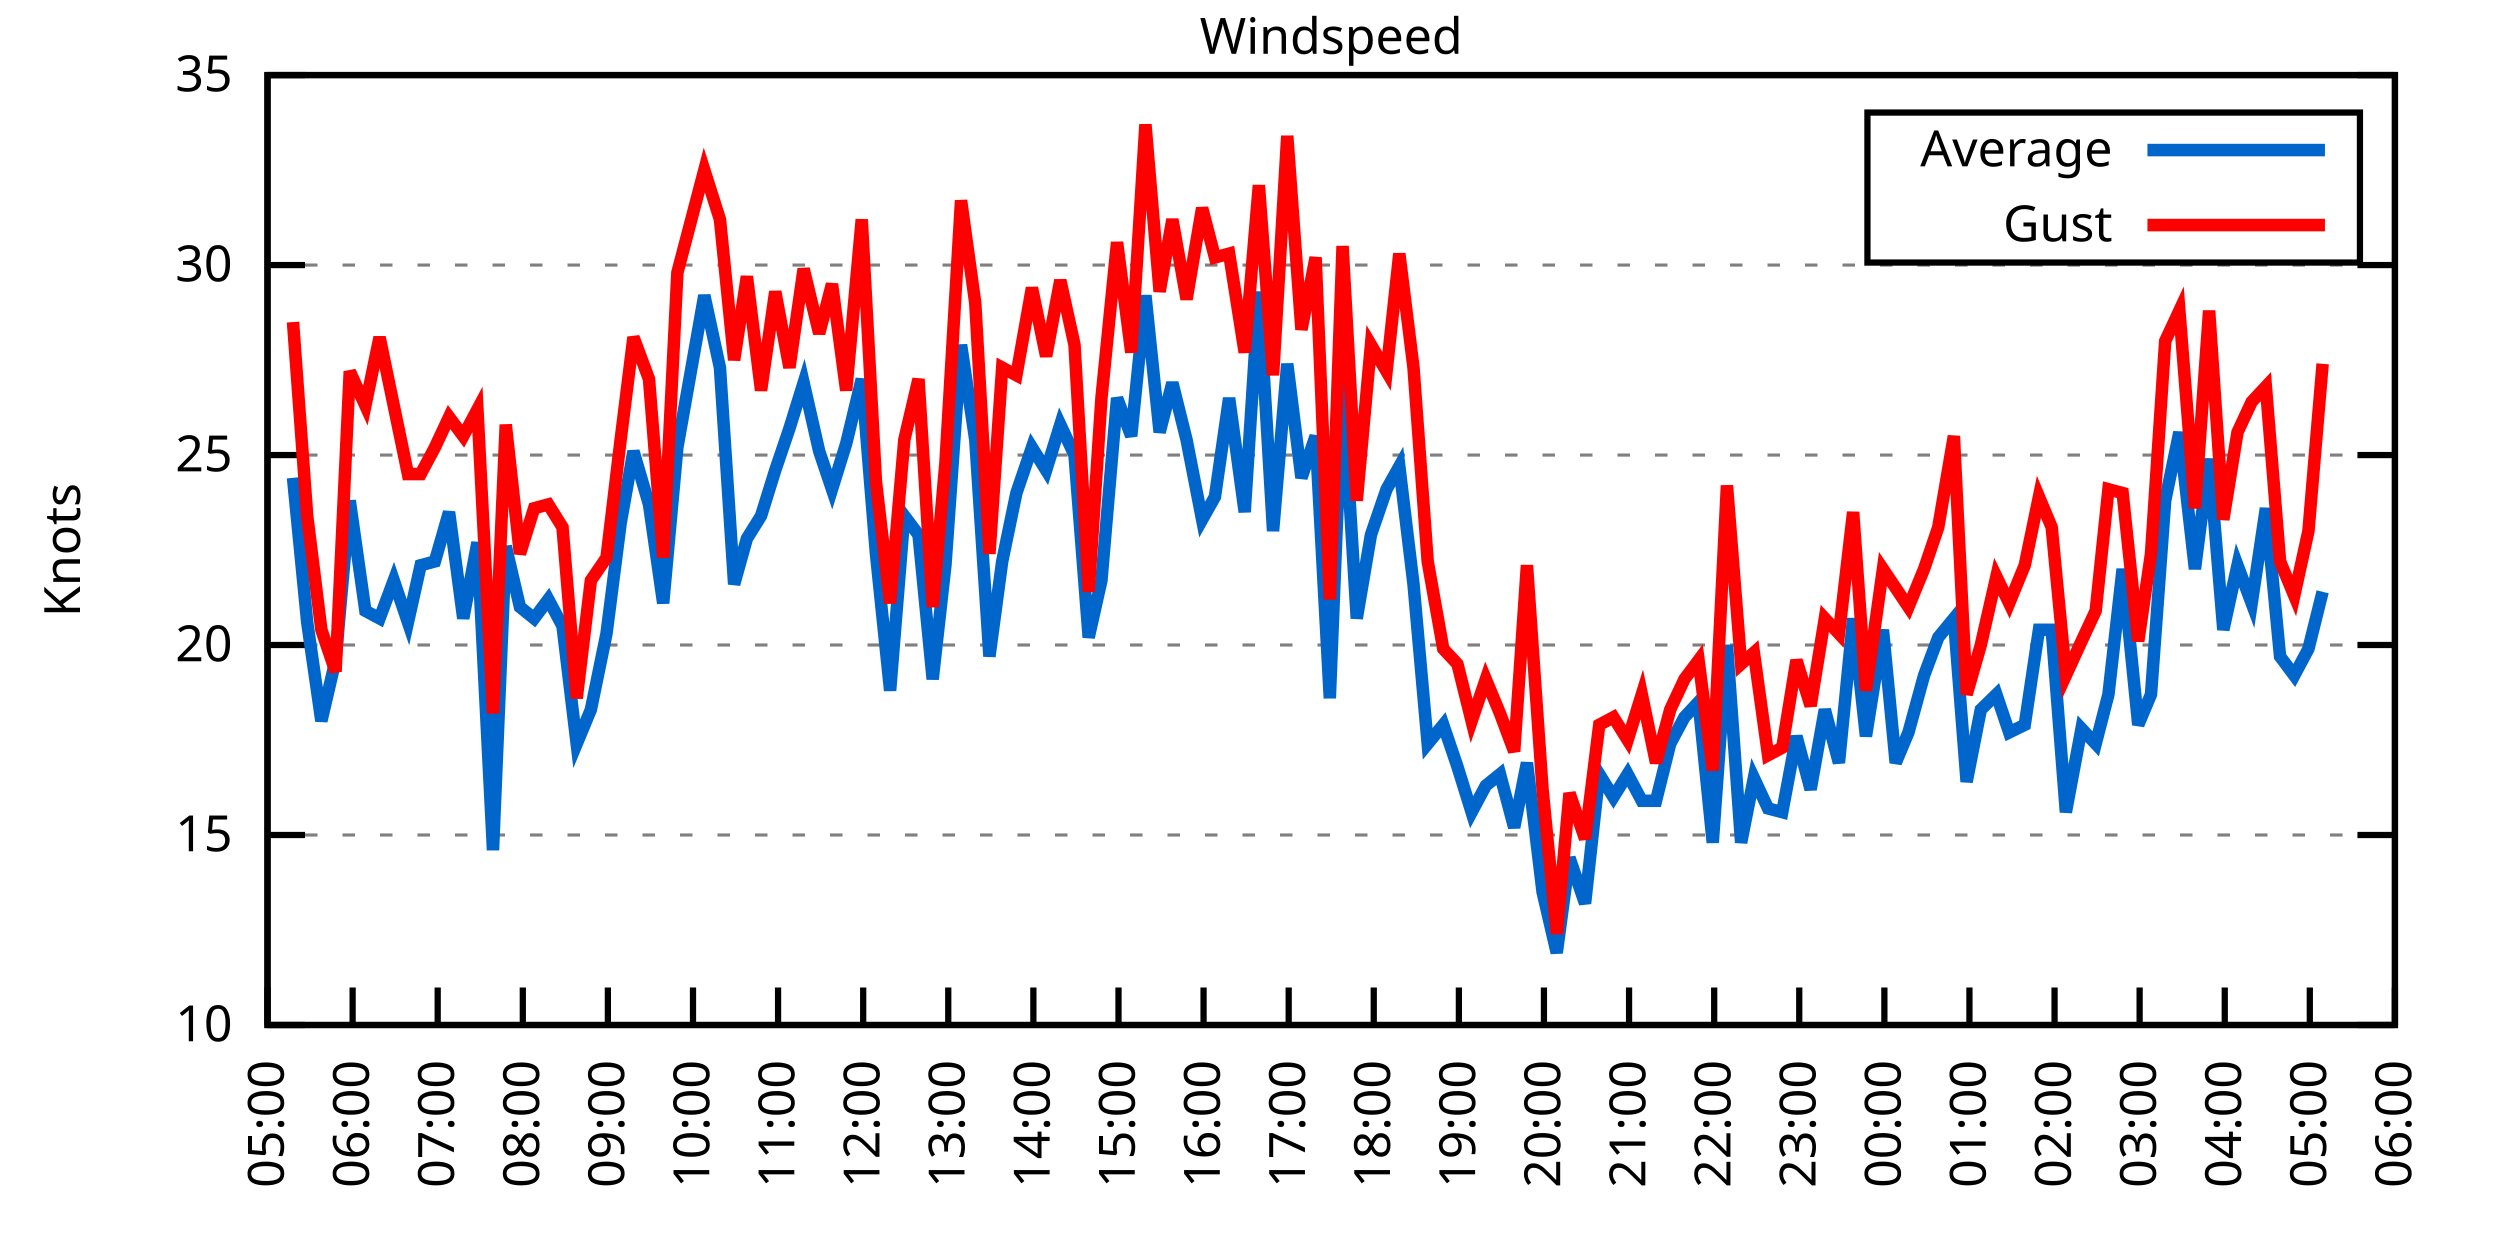
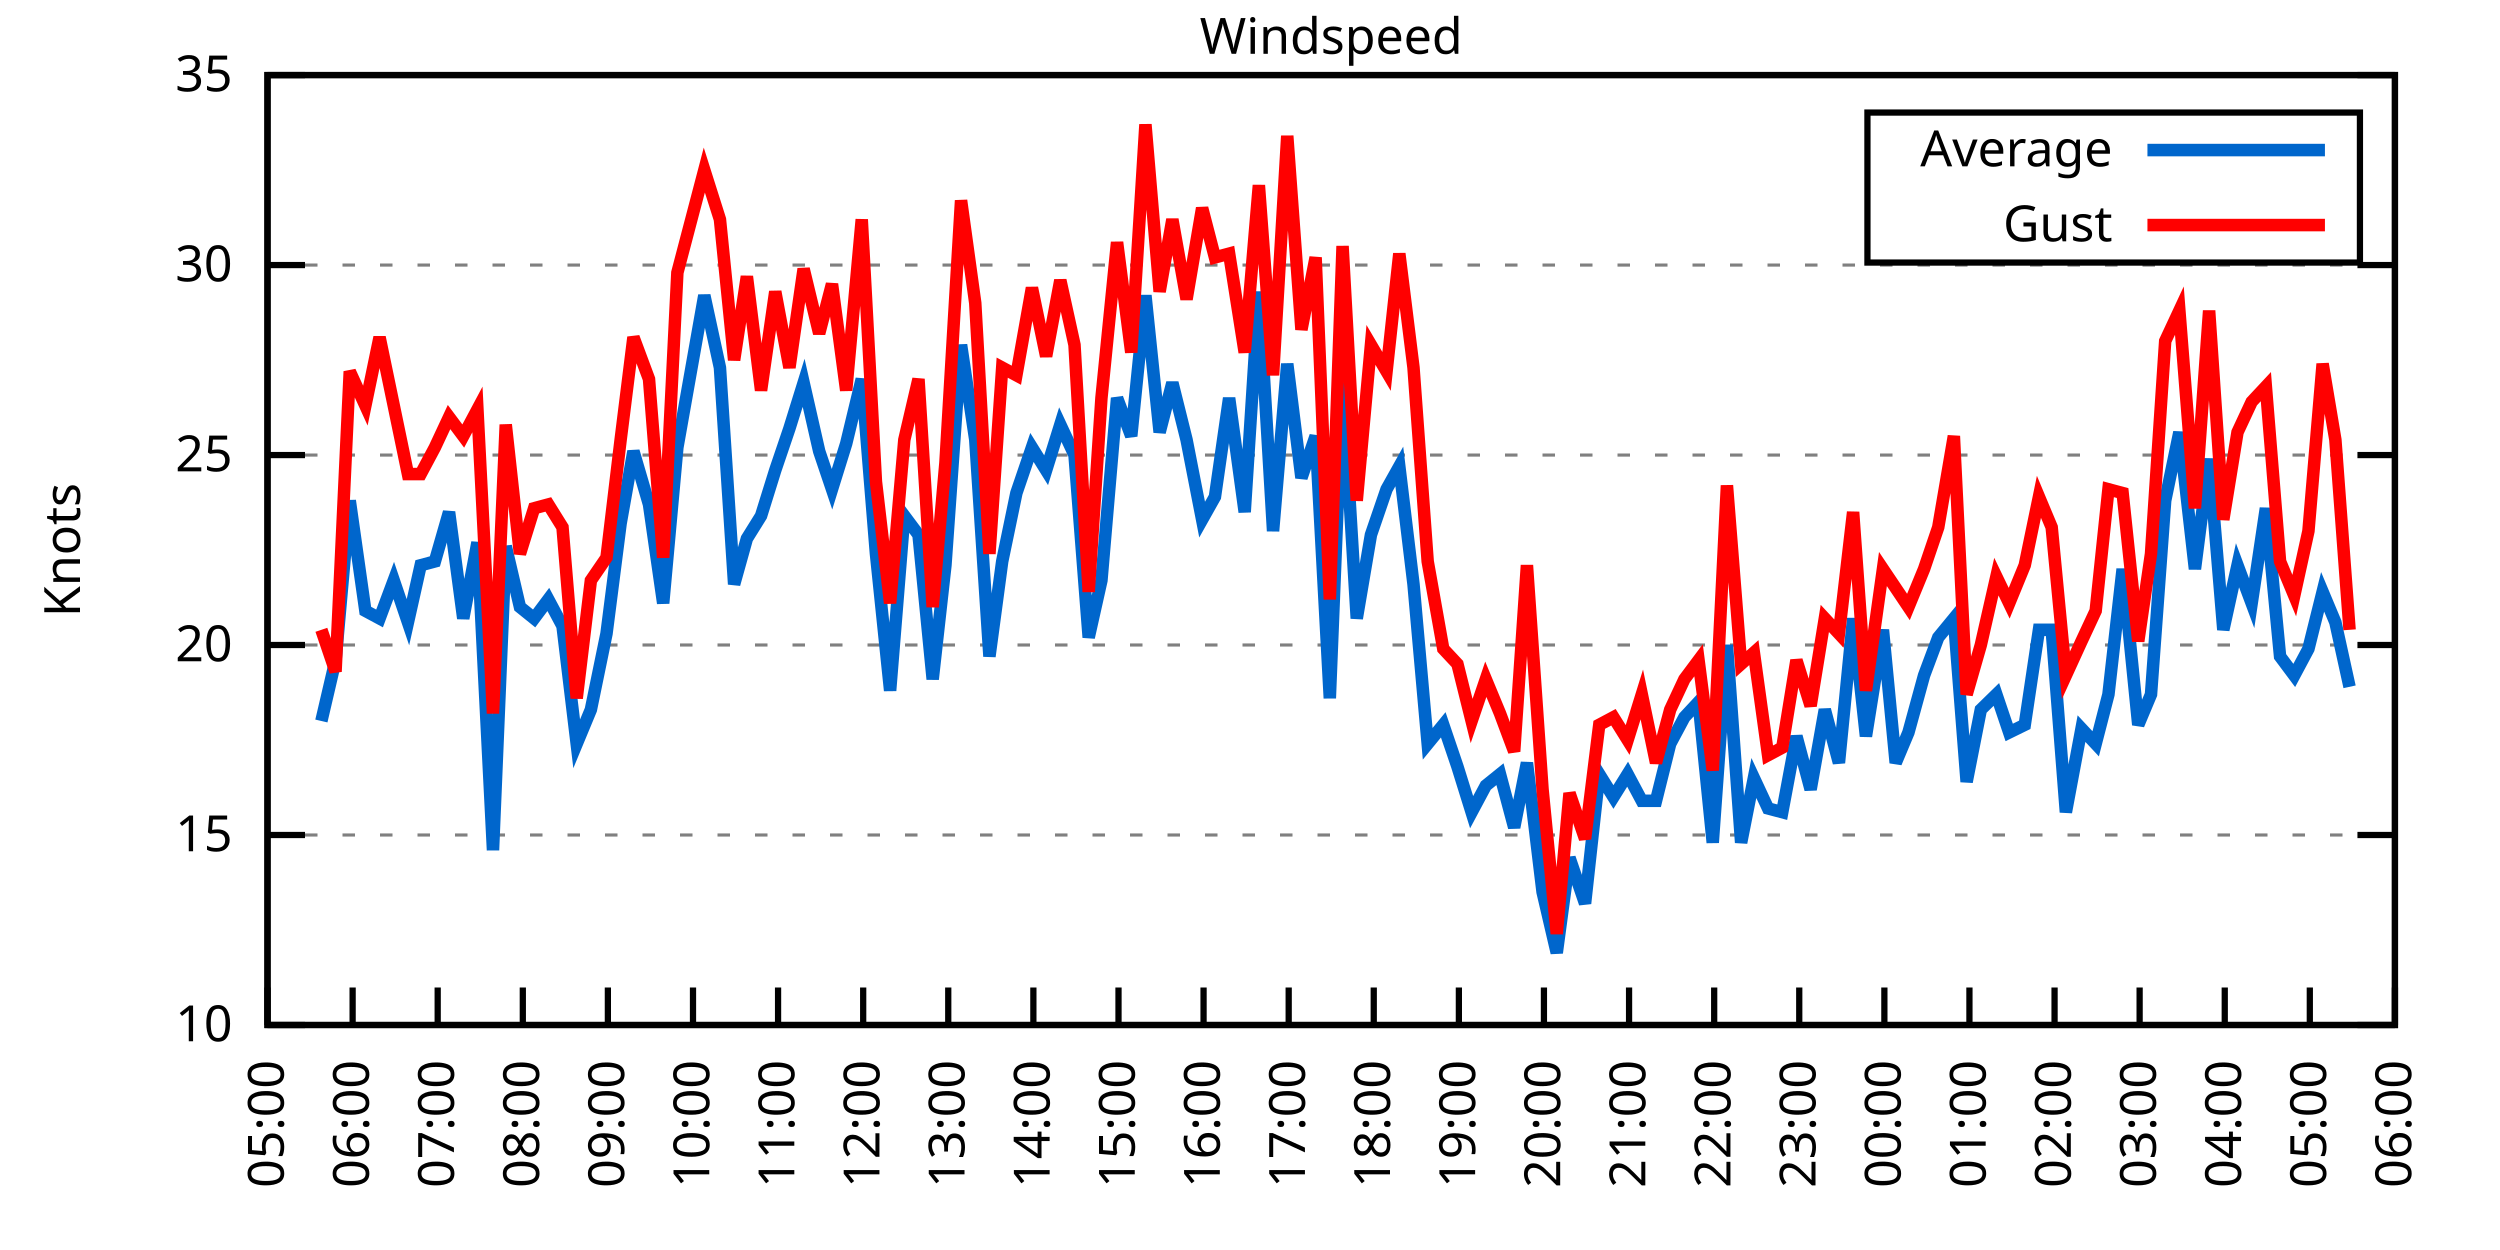
<svg xmlns="http://www.w3.org/2000/svg" xmlns:xlink="http://www.w3.org/1999/xlink" width="400" height="200" viewBox="0 0 400 200">
  <g id="gnuplot_canvas">
    <rect x="0" y="0" width="400" height="200" fill="none" />
    <defs>
      <circle id="gpDot" r="0.5" stroke-width="0.5" stroke="currentColor" />
      <path id="gpPt0" stroke-width="0.333" stroke="currentColor" d="M-1,0 h2 M0,-1 v2" />
      <path id="gpPt1" stroke-width="0.333" stroke="currentColor" d="M-1,-1 L1,1 M1,-1 L-1,1" />
      <path id="gpPt2" stroke-width="0.333" stroke="currentColor" d="M-1,0 L1,0 M0,-1 L0,1 M-1,-1 L1,1 M-1,1 L1,-1" />
      <rect id="gpPt3" stroke-width="0.333" stroke="currentColor" x="-1" y="-1" width="2" height="2" />
      <rect id="gpPt4" stroke-width="0.333" stroke="currentColor" fill="currentColor" x="-1" y="-1" width="2" height="2" />
      <circle id="gpPt5" stroke-width="0.333" stroke="currentColor" cx="0" cy="0" r="1" />
      <use xlink:href="#gpPt5" id="gpPt6" fill="currentColor" stroke="none" />
      <path id="gpPt7" stroke-width="0.333" stroke="currentColor" d="M0,-1.33 L-1.33,0.67 L1.33,0.67 z" />
      <use xlink:href="#gpPt7" id="gpPt8" fill="currentColor" stroke="none" />
      <use xlink:href="#gpPt7" id="gpPt9" stroke="currentColor" transform="rotate(180)" />
      <use xlink:href="#gpPt9" id="gpPt10" fill="currentColor" stroke="none" />
      <use xlink:href="#gpPt3" id="gpPt11" stroke="currentColor" transform="rotate(45)" />
      <use xlink:href="#gpPt11" id="gpPt12" fill="currentColor" stroke="none" />
      <path id="gpPt13" stroke-width="0.333" stroke="currentColor" d="M0,1.330 L1.265,0.411 L0.782,-1.067 L-0.782,-1.076 L-1.265,0.411 z" />
      <use xlink:href="#gpPt13" id="gpPt14" fill="currentColor" stroke="none" />
      <filter id="textbox" filterUnits="objectBoundingBox" x="0" y="0" height="1" width="1">
        <feFlood flood-color="white" flood-opacity="1" result="bgnd" />
        <feComposite in="SourceGraphic" in2="bgnd" operator="atop" />
      </filter>
      <filter id="greybox" filterUnits="objectBoundingBox" x="0" y="0" height="1" width="1">
        <feFlood flood-color="lightgrey" flood-opacity="1" result="grey" />
        <feComposite in="SourceGraphic" in2="grey" operator="atop" />
      </filter>
    </defs>
    <g fill="none" color="white" stroke="currentColor" stroke-width="1.00" stroke-linecap="butt" stroke-linejoin="miter">
</g>
    <g fill="none" color="black" stroke="currentColor" stroke-width="1.00" stroke-linecap="butt" stroke-linejoin="miter">
      <g stroke="none" shape-rendering="crispEdges">
        <polygon fill="rgb(255, 255, 255)" points="42.80,164.00 383.18,164.00 383.18,12.02 42.80,12.02 " />
      </g>
    </g>
    <g fill="none" color="black" stroke="currentColor" stroke-width="1.00" stroke-linecap="butt" stroke-linejoin="miter">
</g>
    <g fill="none" color="black" stroke="black" stroke-width="0.50" stroke-linecap="butt" stroke-linejoin="miter">
</g>
    <g fill="none" color="gray" stroke="currentColor" stroke-width="0.50" stroke-linecap="butt" stroke-linejoin="miter">
      <path stroke="gray" stroke-dasharray="2,4" class="gridline" d="M42.80,164.00 L383.19,164.00  " />
    </g>
    <g fill="none" color="gray" stroke="gray" stroke-width="1.00" stroke-linecap="butt" stroke-linejoin="miter">
</g>
    <g fill="none" color="black" stroke="currentColor" stroke-width="1.00" stroke-linecap="butt" stroke-linejoin="miter">
      <path stroke="black" d="M42.80,164.00 L48.80,164.00 M383.19,164.00 L377.19,164.00  " />
      <g transform="translate(37.20,166.60)" stroke="none" fill="black" font-family="Sans" font-size="8.00" text-anchor="end">
        <text>
          <tspan font-family="Sans"> 10</tspan>
        </text>
      </g>
    </g>
    <g fill="none" color="black" stroke="currentColor" stroke-width="1.00" stroke-linecap="butt" stroke-linejoin="miter">
</g>
    <g fill="none" color="black" stroke="black" stroke-width="0.50" stroke-linecap="butt" stroke-linejoin="miter">
</g>
    <g fill="none" color="gray" stroke="currentColor" stroke-width="0.50" stroke-linecap="butt" stroke-linejoin="miter">
      <path stroke="gray" stroke-dasharray="2,4" class="gridline" d="M42.80,133.60 L383.19,133.60  " />
    </g>
    <g fill="none" color="gray" stroke="gray" stroke-width="1.00" stroke-linecap="butt" stroke-linejoin="miter">
</g>
    <g fill="none" color="black" stroke="currentColor" stroke-width="1.00" stroke-linecap="butt" stroke-linejoin="miter">
      <path stroke="black" d="M42.80,133.60 L48.80,133.60 M383.19,133.60 L377.19,133.60  " />
      <g transform="translate(37.20,136.20)" stroke="none" fill="black" font-family="Sans" font-size="8.00" text-anchor="end">
        <text>
          <tspan font-family="Sans"> 15</tspan>
        </text>
      </g>
    </g>
    <g fill="none" color="black" stroke="currentColor" stroke-width="1.00" stroke-linecap="butt" stroke-linejoin="miter">
</g>
    <g fill="none" color="black" stroke="black" stroke-width="0.50" stroke-linecap="butt" stroke-linejoin="miter">
</g>
    <g fill="none" color="gray" stroke="currentColor" stroke-width="0.50" stroke-linecap="butt" stroke-linejoin="miter">
      <path stroke="gray" stroke-dasharray="2,4" class="gridline" d="M42.80,103.20 L383.19,103.20  " />
    </g>
    <g fill="none" color="gray" stroke="gray" stroke-width="1.00" stroke-linecap="butt" stroke-linejoin="miter">
</g>
    <g fill="none" color="black" stroke="currentColor" stroke-width="1.00" stroke-linecap="butt" stroke-linejoin="miter">
      <path stroke="black" d="M42.80,103.20 L48.80,103.20 M383.19,103.20 L377.19,103.20  " />
      <g transform="translate(37.20,105.80)" stroke="none" fill="black" font-family="Sans" font-size="8.00" text-anchor="end">
        <text>
          <tspan font-family="Sans"> 20</tspan>
        </text>
      </g>
    </g>
    <g fill="none" color="black" stroke="currentColor" stroke-width="1.00" stroke-linecap="butt" stroke-linejoin="miter">
</g>
    <g fill="none" color="black" stroke="black" stroke-width="0.50" stroke-linecap="butt" stroke-linejoin="miter">
</g>
    <g fill="none" color="gray" stroke="currentColor" stroke-width="0.50" stroke-linecap="butt" stroke-linejoin="miter">
      <path stroke="gray" stroke-dasharray="2,4" class="gridline" d="M42.80,72.81 L383.19,72.81  " />
    </g>
    <g fill="none" color="gray" stroke="gray" stroke-width="1.00" stroke-linecap="butt" stroke-linejoin="miter">
</g>
    <g fill="none" color="black" stroke="currentColor" stroke-width="1.00" stroke-linecap="butt" stroke-linejoin="miter">
      <path stroke="black" d="M42.80,72.81 L48.80,72.81 M383.19,72.81 L377.19,72.81  " />
      <g transform="translate(37.20,75.41)" stroke="none" fill="black" font-family="Sans" font-size="8.00" text-anchor="end">
        <text>
          <tspan font-family="Sans"> 25</tspan>
        </text>
      </g>
    </g>
    <g fill="none" color="black" stroke="currentColor" stroke-width="1.00" stroke-linecap="butt" stroke-linejoin="miter">
</g>
    <g fill="none" color="black" stroke="black" stroke-width="0.50" stroke-linecap="butt" stroke-linejoin="miter">
</g>
    <g fill="none" color="gray" stroke="currentColor" stroke-width="0.50" stroke-linecap="butt" stroke-linejoin="miter">
      <path stroke="gray" stroke-dasharray="2,4" class="gridline" d="M42.80,42.41 L383.19,42.41  " />
    </g>
    <g fill="none" color="gray" stroke="gray" stroke-width="1.00" stroke-linecap="butt" stroke-linejoin="miter">
</g>
    <g fill="none" color="black" stroke="currentColor" stroke-width="1.00" stroke-linecap="butt" stroke-linejoin="miter">
      <path stroke="black" d="M42.80,42.41 L48.80,42.41 M383.19,42.41 L377.19,42.41  " />
      <g transform="translate(37.20,45.01)" stroke="none" fill="black" font-family="Sans" font-size="8.00" text-anchor="end">
        <text>
          <tspan font-family="Sans"> 30</tspan>
        </text>
      </g>
    </g>
    <g fill="none" color="black" stroke="currentColor" stroke-width="1.00" stroke-linecap="butt" stroke-linejoin="miter">
</g>
    <g fill="none" color="black" stroke="black" stroke-width="0.50" stroke-linecap="butt" stroke-linejoin="miter">
</g>
    <g fill="none" color="gray" stroke="currentColor" stroke-width="0.50" stroke-linecap="butt" stroke-linejoin="miter">
      <path stroke="gray" stroke-dasharray="2,4" class="gridline" d="M42.80,12.01 L383.19,12.01  " />
    </g>
    <g fill="none" color="gray" stroke="gray" stroke-width="1.00" stroke-linecap="butt" stroke-linejoin="miter">
</g>
    <g fill="none" color="black" stroke="currentColor" stroke-width="1.00" stroke-linecap="butt" stroke-linejoin="miter">
      <path stroke="black" d="M42.80,12.01 L48.80,12.01 M383.19,12.01 L377.19,12.01  " />
      <g transform="translate(37.20,14.61)" stroke="none" fill="black" font-family="Sans" font-size="8.00" text-anchor="end">
        <text>
          <tspan font-family="Sans"> 35</tspan>
        </text>
      </g>
    </g>
    <g fill="none" color="black" stroke="currentColor" stroke-width="1.00" stroke-linecap="butt" stroke-linejoin="miter">
      <path stroke="black" d="M42.80,164.00 L42.80,158.00  " />
      <g transform="translate(45.40,169.60) rotate(270.00)" stroke="none" fill="black" font-family="Sans" font-size="8.00" text-anchor="end">
        <text>
          <tspan font-family="Sans">05:00</tspan>
        </text>
      </g>
    </g>
    <g fill="none" color="black" stroke="currentColor" stroke-width="1.00" stroke-linecap="butt" stroke-linejoin="miter">
      <path stroke="black" d="M56.42,164.00 L56.42,158.00  " />
      <g transform="translate(59.02,169.60) rotate(270.00)" stroke="none" fill="black" font-family="Sans" font-size="8.00" text-anchor="end">
        <text>
          <tspan font-family="Sans">06:00</tspan>
        </text>
      </g>
    </g>
    <g fill="none" color="black" stroke="currentColor" stroke-width="1.00" stroke-linecap="butt" stroke-linejoin="miter">
      <path stroke="black" d="M70.03,164.00 L70.03,158.00  " />
      <g transform="translate(72.63,169.60) rotate(270.00)" stroke="none" fill="black" font-family="Sans" font-size="8.00" text-anchor="end">
        <text>
          <tspan font-family="Sans">07:00</tspan>
        </text>
      </g>
    </g>
    <g fill="none" color="black" stroke="currentColor" stroke-width="1.00" stroke-linecap="butt" stroke-linejoin="miter">
      <path stroke="black" d="M83.65,164.00 L83.65,158.00  " />
      <g transform="translate(86.25,169.60) rotate(270.00)" stroke="none" fill="black" font-family="Sans" font-size="8.00" text-anchor="end">
        <text>
          <tspan font-family="Sans">08:00</tspan>
        </text>
      </g>
    </g>
    <g fill="none" color="black" stroke="currentColor" stroke-width="1.00" stroke-linecap="butt" stroke-linejoin="miter">
      <path stroke="black" d="M97.26,164.00 L97.26,158.00  " />
      <g transform="translate(99.86,169.60) rotate(270.00)" stroke="none" fill="black" font-family="Sans" font-size="8.00" text-anchor="end">
        <text>
          <tspan font-family="Sans">09:00</tspan>
        </text>
      </g>
    </g>
    <g fill="none" color="black" stroke="currentColor" stroke-width="1.00" stroke-linecap="butt" stroke-linejoin="miter">
      <path stroke="black" d="M110.88,164.00 L110.88,158.00  " />
      <g transform="translate(113.48,169.60) rotate(270.00)" stroke="none" fill="black" font-family="Sans" font-size="8.00" text-anchor="end">
        <text>
          <tspan font-family="Sans">10:00</tspan>
        </text>
      </g>
    </g>
    <g fill="none" color="black" stroke="currentColor" stroke-width="1.00" stroke-linecap="butt" stroke-linejoin="miter">
      <path stroke="black" d="M124.49,164.00 L124.49,158.00  " />
      <g transform="translate(127.09,169.60) rotate(270.00)" stroke="none" fill="black" font-family="Sans" font-size="8.00" text-anchor="end">
        <text>
          <tspan font-family="Sans">11:00</tspan>
        </text>
      </g>
    </g>
    <g fill="none" color="black" stroke="currentColor" stroke-width="1.00" stroke-linecap="butt" stroke-linejoin="miter">
      <path stroke="black" d="M138.11,164.00 L138.11,158.00  " />
      <g transform="translate(140.71,169.60) rotate(270.00)" stroke="none" fill="black" font-family="Sans" font-size="8.00" text-anchor="end">
        <text>
          <tspan font-family="Sans">12:00</tspan>
        </text>
      </g>
    </g>
    <g fill="none" color="black" stroke="currentColor" stroke-width="1.00" stroke-linecap="butt" stroke-linejoin="miter">
      <path stroke="black" d="M151.72,164.00 L151.72,158.00  " />
      <g transform="translate(154.32,169.60) rotate(270.00)" stroke="none" fill="black" font-family="Sans" font-size="8.00" text-anchor="end">
        <text>
          <tspan font-family="Sans">13:00</tspan>
        </text>
      </g>
    </g>
    <g fill="none" color="black" stroke="currentColor" stroke-width="1.00" stroke-linecap="butt" stroke-linejoin="miter">
      <path stroke="black" d="M165.34,164.00 L165.34,158.00  " />
      <g transform="translate(167.94,169.60) rotate(270.00)" stroke="none" fill="black" font-family="Sans" font-size="8.00" text-anchor="end">
        <text>
          <tspan font-family="Sans">14:00</tspan>
        </text>
      </g>
    </g>
    <g fill="none" color="black" stroke="currentColor" stroke-width="1.00" stroke-linecap="butt" stroke-linejoin="miter">
      <path stroke="black" d="M178.96,164.00 L178.96,158.00  " />
      <g transform="translate(181.56,169.60) rotate(270.00)" stroke="none" fill="black" font-family="Sans" font-size="8.00" text-anchor="end">
        <text>
          <tspan font-family="Sans">15:00</tspan>
        </text>
      </g>
    </g>
    <g fill="none" color="black" stroke="currentColor" stroke-width="1.00" stroke-linecap="butt" stroke-linejoin="miter">
      <path stroke="black" d="M192.57,164.00 L192.57,158.00  " />
      <g transform="translate(195.17,169.60) rotate(270.00)" stroke="none" fill="black" font-family="Sans" font-size="8.00" text-anchor="end">
        <text>
          <tspan font-family="Sans">16:00</tspan>
        </text>
      </g>
    </g>
    <g fill="none" color="black" stroke="currentColor" stroke-width="1.00" stroke-linecap="butt" stroke-linejoin="miter">
      <path stroke="black" d="M206.19,164.00 L206.19,158.00  " />
      <g transform="translate(208.79,169.60) rotate(270.00)" stroke="none" fill="black" font-family="Sans" font-size="8.00" text-anchor="end">
        <text>
          <tspan font-family="Sans">17:00</tspan>
        </text>
      </g>
    </g>
    <g fill="none" color="black" stroke="currentColor" stroke-width="1.00" stroke-linecap="butt" stroke-linejoin="miter">
      <path stroke="black" d="M219.80,164.00 L219.80,158.00  " />
      <g transform="translate(222.40,169.60) rotate(270.00)" stroke="none" fill="black" font-family="Sans" font-size="8.00" text-anchor="end">
        <text>
          <tspan font-family="Sans">18:00</tspan>
        </text>
      </g>
    </g>
    <g fill="none" color="black" stroke="currentColor" stroke-width="1.00" stroke-linecap="butt" stroke-linejoin="miter">
      <path stroke="black" d="M233.42,164.00 L233.42,158.00  " />
      <g transform="translate(236.02,169.60) rotate(270.00)" stroke="none" fill="black" font-family="Sans" font-size="8.00" text-anchor="end">
        <text>
          <tspan font-family="Sans">19:00</tspan>
        </text>
      </g>
    </g>
    <g fill="none" color="black" stroke="currentColor" stroke-width="1.00" stroke-linecap="butt" stroke-linejoin="miter">
      <path stroke="black" d="M247.03,164.00 L247.03,158.00  " />
      <g transform="translate(249.63,169.60) rotate(270.00)" stroke="none" fill="black" font-family="Sans" font-size="8.00" text-anchor="end">
        <text>
          <tspan font-family="Sans">20:00</tspan>
        </text>
      </g>
    </g>
    <g fill="none" color="black" stroke="currentColor" stroke-width="1.00" stroke-linecap="butt" stroke-linejoin="miter">
      <path stroke="black" d="M260.65,164.00 L260.65,158.00  " />
      <g transform="translate(263.25,169.60) rotate(270.00)" stroke="none" fill="black" font-family="Sans" font-size="8.00" text-anchor="end">
        <text>
          <tspan font-family="Sans">21:00</tspan>
        </text>
      </g>
    </g>
    <g fill="none" color="black" stroke="currentColor" stroke-width="1.00" stroke-linecap="butt" stroke-linejoin="miter">
      <path stroke="black" d="M274.27,164.00 L274.27,158.00  " />
      <g transform="translate(276.87,169.60) rotate(270.00)" stroke="none" fill="black" font-family="Sans" font-size="8.00" text-anchor="end">
        <text>
          <tspan font-family="Sans">22:00</tspan>
        </text>
      </g>
    </g>
    <g fill="none" color="black" stroke="currentColor" stroke-width="1.00" stroke-linecap="butt" stroke-linejoin="miter">
      <path stroke="black" d="M287.88,164.00 L287.88,158.00  " />
      <g transform="translate(290.48,169.60) rotate(270.00)" stroke="none" fill="black" font-family="Sans" font-size="8.00" text-anchor="end">
        <text>
          <tspan font-family="Sans">23:00</tspan>
        </text>
      </g>
    </g>
    <g fill="none" color="black" stroke="currentColor" stroke-width="1.00" stroke-linecap="butt" stroke-linejoin="miter">
      <path stroke="black" d="M301.50,164.00 L301.50,158.00  " />
      <g transform="translate(304.10,169.60) rotate(270.00)" stroke="none" fill="black" font-family="Sans" font-size="8.00" text-anchor="end">
        <text>
          <tspan font-family="Sans">00:00</tspan>
        </text>
      </g>
    </g>
    <g fill="none" color="black" stroke="currentColor" stroke-width="1.00" stroke-linecap="butt" stroke-linejoin="miter">
      <path stroke="black" d="M315.11,164.00 L315.11,158.00  " />
      <g transform="translate(317.71,169.60) rotate(270.00)" stroke="none" fill="black" font-family="Sans" font-size="8.00" text-anchor="end">
        <text>
          <tspan font-family="Sans">01:00</tspan>
        </text>
      </g>
    </g>
    <g fill="none" color="black" stroke="currentColor" stroke-width="1.00" stroke-linecap="butt" stroke-linejoin="miter">
      <path stroke="black" d="M328.73,164.00 L328.73,158.00  " />
      <g transform="translate(331.33,169.60) rotate(270.00)" stroke="none" fill="black" font-family="Sans" font-size="8.00" text-anchor="end">
        <text>
          <tspan font-family="Sans">02:00</tspan>
        </text>
      </g>
    </g>
    <g fill="none" color="black" stroke="currentColor" stroke-width="1.00" stroke-linecap="butt" stroke-linejoin="miter">
      <path stroke="black" d="M342.34,164.00 L342.34,158.00  " />
      <g transform="translate(344.94,169.60) rotate(270.00)" stroke="none" fill="black" font-family="Sans" font-size="8.00" text-anchor="end">
        <text>
          <tspan font-family="Sans">03:00</tspan>
        </text>
      </g>
    </g>
    <g fill="none" color="black" stroke="currentColor" stroke-width="1.00" stroke-linecap="butt" stroke-linejoin="miter">
      <path stroke="black" d="M355.96,164.00 L355.96,158.00  " />
      <g transform="translate(358.56,169.60) rotate(270.00)" stroke="none" fill="black" font-family="Sans" font-size="8.00" text-anchor="end">
        <text>
          <tspan font-family="Sans">04:00</tspan>
        </text>
      </g>
    </g>
    <g fill="none" color="black" stroke="currentColor" stroke-width="1.00" stroke-linecap="butt" stroke-linejoin="miter">
      <path stroke="black" d="M369.57,164.00 L369.57,158.00  " />
      <g transform="translate(372.17,169.60) rotate(270.00)" stroke="none" fill="black" font-family="Sans" font-size="8.00" text-anchor="end">
        <text>
          <tspan font-family="Sans">05:00</tspan>
        </text>
      </g>
    </g>
    <g fill="none" color="black" stroke="currentColor" stroke-width="1.00" stroke-linecap="butt" stroke-linejoin="miter">
      <path stroke="black" d="M383.19,164.00 L383.19,158.00  " />
      <g transform="translate(385.79,169.60) rotate(270.00)" stroke="none" fill="black" font-family="Sans" font-size="8.00" text-anchor="end">
        <text>
          <tspan font-family="Sans">06:00</tspan>
        </text>
      </g>
    </g>
    <g fill="none" color="black" stroke="currentColor" stroke-width="1.00" stroke-linecap="butt" stroke-linejoin="miter">
</g>
    <g fill="none" color="black" stroke="currentColor" stroke-width="1.00" stroke-linecap="butt" stroke-linejoin="miter">
      <path stroke="black" d="M42.80,12.01 L42.80,164.00 L383.19,164.00 L383.19,12.01 L42.80,12.01 Z  " />
    </g>
    <g fill="none" color="black" stroke="currentColor" stroke-width="1.00" stroke-linecap="butt" stroke-linejoin="miter">
</g>
    <g fill="none" color="black" stroke="currentColor" stroke-width="1.00" stroke-linecap="butt" stroke-linejoin="miter">
      <path stroke="black" d="M298.79,42.01 L298.79,18.01 L377.59,18.01 L377.59,42.01 L298.79,42.01 Z  " />
    </g>
    <g id="Windspeed_plot_1">
      <g fill="none" color="white" stroke="black" stroke-width="2.00" stroke-linecap="butt" stroke-linejoin="miter">
</g>
      <g fill="none" color="black" stroke="currentColor" stroke-width="2.00" stroke-linecap="butt" stroke-linejoin="miter">
        <g transform="translate(337.99,26.61)" stroke="none" fill="black" font-family="Sans" font-size="8.00" text-anchor="end">
          <text>
            <tspan font-family="Sans">Average</tspan>
          </text>
        </g>
      </g>
      <g fill="none" color="black" stroke="currentColor" stroke-width="2.00" stroke-linecap="butt" stroke-linejoin="miter">
-         <path stroke="rgb(  0, 102, 204)" d="M343.59,24.01 L371.99,24.01 M46.88,76.45 L49.15,99.56 L51.42,115.36 L53.69,105.64 L55.96,80.10 L58.46,97.73   L60.73,98.95 L63.00,92.87 L65.27,99.56 L67.31,90.44 L69.58,89.83 L71.85,81.93 L74.12,98.95 L76.39,86.79   L78.88,136.03 L80.92,87.40 L83.19,97.12 L85.46,98.95 L87.73,95.91 L90.00,100.16 L92.27,119.01 L94.54,113.54   L97.04,101.38 L99.30,83.75 L101.35,72.20 L103.84,80.71 L106.11,96.52 L108.38,71.59 L112.69,47.27 L115.19,58.82   L117.46,93.48 L119.50,86.18 L121.77,82.53 L124.04,75.24 L126.31,68.55 L128.58,61.25 L131.07,72.20 L133.12,78.28   L135.39,70.98 L137.88,60.65 L140.15,88.61 L142.42,110.50 L144.69,82.53 L146.96,85.57 L149.23,108.68 L151.27,90.44   L153.77,55.18 L156.04,70.37 L158.31,105.03 L160.35,89.83 L162.62,78.89 L165.11,71.59 L167.38,75.24 L169.65,67.94   L171.92,72.81 L174.19,101.99 L176.23,92.87 L178.73,63.69 L181.00,69.77 L183.27,47.27 L185.54,69.16 L187.58,61.25   L189.85,70.37 L192.34,83.14 L194.39,79.49 L196.66,63.69 L199.15,81.93 L201.42,46.66 L203.69,84.97 L205.96,58.21   L208.23,76.45 L210.50,69.77 L212.77,111.72 L214.81,61.25 L217.08,98.95 L219.35,85.57 L221.85,78.28 L223.89,74.63   L226.16,93.48 L228.43,119.01 L230.92,115.97 L233.19,122.66 L235.46,129.95 L237.73,125.70 L240.00,123.87 L242.27,132.39   L244.31,122.05 L246.81,142.72 L249.08,152.45 L251.12,137.25 L253.61,144.55 L255.88,123.87 L258.15,127.52 L260.42,123.87   L262.69,128.13 L264.96,128.13 L267.23,119.01 L269.50,114.76 L271.77,112.32 L274.04,134.82 L276.31,103.20 L278.58,134.82   L280.62,124.48 L282.89,129.35 L285.16,129.95 L287.43,117.80 L289.70,126.31 L291.97,113.54 L294.23,122.05 L296.50,98.95   L298.55,117.80 L301.27,100.77 L303.31,122.05 L305.35,117.19 L307.85,108.07 L310.12,101.99 L312.62,98.95 L314.66,125.09   L316.93,113.54 L319.42,111.11 L321.47,117.19 L323.96,115.97 L326.23,100.77 L328.27,100.77 L330.54,129.95 L333.04,116.58   L335.31,119.01 L337.35,111.11 L339.62,91.04 L342.12,115.97 L344.16,111.11 L346.43,80.10 L348.70,69.16 L351.19,91.04   L353.46,73.41 L355.73,100.77 L358.00,90.44 L360.27,96.52 L362.54,81.32 L364.81,105.03 L367.08,108.07 L369.35,103.81   L371.62,94.69  " />
+         <path stroke="rgb(  0, 102, 204)" d="M343.59,24.01 L371.99,24.01 M51.42,115.36 L53.69,105.64 L55.96,80.10 L58.46,97.73 L60.73,98.95 L63.00,92.87   L65.27,99.56 L67.31,90.44 L69.58,89.83 L71.85,81.93 L74.12,98.95 L76.39,86.79 L78.88,136.03 L80.92,87.40   L83.19,97.12 L85.46,98.95 L87.73,95.91 L90.00,100.16 L92.27,119.01 L94.54,113.54 L97.04,101.38 L99.30,83.75   L101.35,72.20 L103.84,80.71 L106.11,96.52 L108.38,71.59 L112.69,47.27 L115.19,58.82 L117.46,93.48 L119.50,86.18   L121.77,82.53 L124.04,75.24 L126.31,68.55 L128.58,61.25 L131.07,72.20 L133.12,78.28 L135.39,70.98 L137.88,60.65   L140.15,88.61 L142.42,110.50 L144.69,82.53 L146.96,85.57 L149.23,108.68 L151.27,90.44 L153.77,55.18 L156.04,70.37   L158.31,105.03 L160.35,89.83 L162.62,78.89 L165.11,71.59 L167.38,75.24 L169.65,67.94 L171.92,72.81 L174.19,101.99   L176.23,92.87 L178.73,63.69 L181.00,69.77 L183.27,47.27 L185.54,69.16 L187.58,61.25 L189.85,70.37 L192.34,83.14   L194.39,79.49 L196.66,63.69 L199.15,81.93 L201.42,46.66 L203.69,84.97 L205.96,58.21 L208.23,76.45 L210.50,69.77   L212.77,111.72 L214.81,61.25 L217.08,98.95 L219.35,85.57 L221.85,78.28 L223.89,74.63 L226.16,93.48 L228.43,119.01   L230.92,115.97 L233.19,122.66 L235.46,129.95 L237.73,125.70 L240.00,123.87 L242.27,132.39 L244.31,122.05 L246.81,142.72   L249.08,152.45 L251.12,137.25 L253.61,144.55 L255.88,123.87 L258.15,127.52 L260.42,123.87 L262.69,128.13 L264.96,128.13   L267.23,119.01 L269.50,114.76 L271.77,112.32 L274.04,134.82 L276.31,103.20 L278.58,134.82 L280.62,124.48 L282.89,129.35   L285.16,129.95 L287.43,117.80 L289.70,126.31 L291.97,113.54 L294.23,122.05 L296.50,98.95 L298.55,117.80 L301.27,100.77   L303.31,122.05 L305.35,117.19 L307.85,108.07 L310.12,101.99 L312.62,98.95 L314.66,125.09 L316.93,113.54 L319.42,111.11   L321.47,117.19 L323.96,115.97 L326.23,100.77 L328.27,100.77 L330.54,129.95 L333.04,116.58 L335.31,119.01 L337.35,111.11   L339.62,91.04 L342.12,115.97 L344.16,111.11 L346.43,80.10 L348.70,69.16 L351.19,91.04 L353.46,73.41 L355.73,100.77   L358.00,90.44 L360.27,96.52 L362.54,81.32 L364.81,105.03 L367.08,108.07 L369.35,103.81 L371.62,94.69 L373.66,99.56   L375.93,109.89  " />
      </g>
    </g>
    <g id="Windspeed_plot_2">
      <g fill="none" color="black" stroke="currentColor" stroke-width="2.00" stroke-linecap="butt" stroke-linejoin="miter">
        <g transform="translate(337.99,38.61)" stroke="none" fill="black" font-family="Sans" font-size="8.00" text-anchor="end">
          <text>
            <tspan font-family="Sans">Gust</tspan>
          </text>
        </g>
      </g>
      <g fill="none" color="black" stroke="currentColor" stroke-width="2.00" stroke-linecap="butt" stroke-linejoin="miter">
-         <path stroke="rgb(255,   0,   0)" d="M343.59,36.01 L371.99,36.01 M46.88,51.53 L49.15,82.53 L51.42,100.77 L53.69,107.46 L55.96,59.43 L58.46,64.90   L60.73,53.96 L63.00,64.90 L65.27,75.85 L67.31,75.85 L69.58,71.59 L71.85,66.73 L74.12,69.77 L76.39,65.51   L78.88,114.15 L80.92,67.94 L83.19,88.61 L85.46,81.32 L87.73,80.71 L90.00,84.36 L92.27,111.72 L94.54,92.87   L97.04,89.22 L99.30,70.37 L101.35,53.96 L103.84,60.65 L106.11,89.22 L108.38,43.62 L112.69,27.21 L115.19,35.11   L117.46,57.61 L119.50,44.23 L121.77,62.47 L124.04,46.66 L126.31,58.82 L128.58,43.02 L131.07,53.35 L133.12,45.45   L135.39,62.47 L137.88,35.11 L140.15,77.06 L142.42,96.52 L144.69,70.37 L146.96,60.65 L149.23,97.12 L151.27,74.02   L153.77,32.07 L156.04,48.49 L158.31,88.61 L160.35,58.82 L162.62,60.04 L165.11,46.06 L167.38,57.00 L169.65,44.84   L171.92,55.18 L174.19,94.69 L176.23,63.69 L178.73,38.76 L181.00,56.39 L183.27,19.91 L185.54,46.66 L187.58,35.11   L189.85,47.88 L192.34,33.29 L194.39,41.19 L196.66,40.58 L199.15,56.39 L201.42,29.64 L203.69,60.04 L205.96,21.74   L208.23,52.74 L210.50,41.19 L212.77,95.91 L214.81,39.37 L217.08,80.10 L219.35,55.18 L221.85,59.43 L223.89,40.58   L226.16,58.82 L228.43,89.83 L230.92,103.81 L233.19,106.24 L235.46,115.36 L237.73,108.68 L240.00,114.15 L242.27,120.23   L244.31,90.44 L246.81,126.31 L249.08,149.41 L251.12,126.91 L253.61,134.21 L255.88,115.97 L258.15,114.76 L260.42,118.40   L262.69,111.11 L264.96,122.05 L267.23,113.54 L269.50,108.68 L271.77,105.64 L274.04,123.27 L276.31,77.67 L278.58,106.24   L280.62,104.42 L282.89,120.83 L285.16,119.62 L287.43,105.64 L289.70,112.93 L291.97,98.95 L294.23,101.38 L296.50,81.93   L298.55,110.50 L301.27,91.04 L303.31,94.08 L305.35,97.12 L307.85,91.04 L310.12,84.36 L312.62,69.77 L314.66,111.11   L316.93,103.20 L319.42,92.26 L321.47,96.52 L323.96,90.44 L326.23,79.49 L328.27,84.36 L330.54,108.07 L333.04,102.60   L335.31,97.73 L337.35,78.28 L339.62,78.89 L342.12,102.60 L344.16,88.61 L346.43,54.57 L348.70,49.70 L351.19,81.32   L353.46,49.70 L355.73,83.14 L358.00,69.16 L360.27,64.29 L362.54,61.86 L364.81,89.83 L367.08,95.30 L369.35,84.97   L371.62,58.21  " />
+         <path stroke="rgb(255,   0,   0)" d="M343.59,36.01 L371.99,36.01 M51.42,100.77 L53.69,107.46 L55.96,59.43 L58.46,64.90 L60.73,53.96 L63.00,64.90   L65.27,75.85 L67.31,75.85 L69.58,71.59 L71.85,66.73 L74.12,69.77 L76.39,65.51 L78.88,114.15 L80.92,67.94   L83.19,88.61 L85.46,81.32 L87.73,80.71 L90.00,84.36 L92.27,111.72 L94.54,92.87 L97.04,89.22 L99.30,70.37   L101.35,53.96 L103.84,60.65 L106.11,89.22 L108.38,43.62 L112.69,27.21 L115.19,35.11 L117.46,57.61 L119.50,44.23   L121.77,62.47 L124.04,46.66 L126.31,58.82 L128.58,43.02 L131.07,53.35 L133.12,45.45 L135.39,62.47 L137.88,35.11   L140.15,77.06 L142.42,96.52 L144.69,70.37 L146.96,60.65 L149.23,97.12 L151.27,74.02 L153.77,32.07 L156.04,48.49   L158.31,88.61 L160.35,58.82 L162.62,60.04 L165.11,46.06 L167.38,57.00 L169.65,44.84 L171.92,55.18 L174.19,94.69   L176.23,63.69 L178.73,38.76 L181.00,56.39 L183.27,19.91 L185.54,46.66 L187.58,35.11 L189.85,47.88 L192.34,33.29   L194.39,41.19 L196.66,40.58 L199.15,56.39 L201.42,29.64 L203.69,60.04 L205.96,21.74 L208.23,52.74 L210.50,41.19   L212.77,95.91 L214.81,39.37 L217.08,80.10 L219.35,55.18 L221.85,59.43 L223.89,40.58 L226.16,58.82 L228.43,89.83   L230.92,103.81 L233.19,106.24 L235.46,115.36 L237.73,108.68 L240.00,114.15 L242.27,120.23 L244.31,90.44 L246.81,126.31   L249.08,149.41 L251.12,126.91 L253.61,134.21 L255.88,115.97 L258.15,114.76 L260.42,118.40 L262.69,111.11 L264.96,122.05   L267.23,113.54 L269.50,108.68 L271.77,105.64 L274.04,123.27 L276.31,77.67 L278.58,106.24 L280.62,104.42 L282.89,120.83   L285.16,119.62 L287.43,105.64 L289.70,112.93 L291.97,98.95 L294.23,101.38 L296.50,81.93 L298.55,110.50 L301.27,91.04   L303.31,94.08 L305.35,97.12 L307.85,91.04 L310.12,84.36 L312.62,69.77 L314.66,111.11 L316.93,103.20 L319.42,92.26   L321.47,96.52 L323.96,90.44 L326.23,79.49 L328.27,84.36 L330.54,108.07 L333.04,102.60 L335.31,97.73 L337.35,78.28   L339.62,78.89 L342.12,102.60 L344.16,88.61 L346.43,54.57 L348.70,49.70 L351.19,81.32 L353.46,49.70 L355.73,83.14   L358.00,69.16 L360.27,64.29 L362.54,61.86 L364.81,89.83 L367.08,95.30 L369.35,84.97 L371.62,58.21 L373.66,70.37   L375.93,100.77  " />
      </g>
    </g>
    <g fill="none" color="black" stroke="currentColor" stroke-width="2.00" stroke-linecap="butt" stroke-linejoin="miter">
</g>
    <g fill="none" color="black" stroke="black" stroke-width="1.00" stroke-linecap="butt" stroke-linejoin="miter">
</g>
    <g fill="none" color="black" stroke="currentColor" stroke-width="1.00" stroke-linecap="butt" stroke-linejoin="miter">
      <path stroke="black" d="M42.80,12.01 L42.80,164.00 L383.19,164.00 L383.19,12.01 L42.80,12.01 Z  " />
      <g transform="translate(12.80,88.01) rotate(270.00)" stroke="none" fill="black" font-family="Sans" font-size="8.00" text-anchor="middle">
        <text>
          <tspan font-family="Sans">Knots</tspan>
        </text>
      </g>
    </g>
    <g fill="none" color="black" stroke="currentColor" stroke-width="1.00" stroke-linecap="butt" stroke-linejoin="miter">
</g>
    <g fill="none" color="black" stroke="currentColor" stroke-width="1.00" stroke-linecap="butt" stroke-linejoin="miter">
      <g transform="translate(212.99,8.61)" stroke="none" fill="black" font-family="Sans" font-size="8.00" text-anchor="middle">
        <text>
          <tspan font-family="Sans">Windspeed</tspan>
        </text>
      </g>
    </g>
    <g fill="none" color="black" stroke="currentColor" stroke-width="1.00" stroke-linecap="butt" stroke-linejoin="miter">
</g>
  </g>
</svg>
